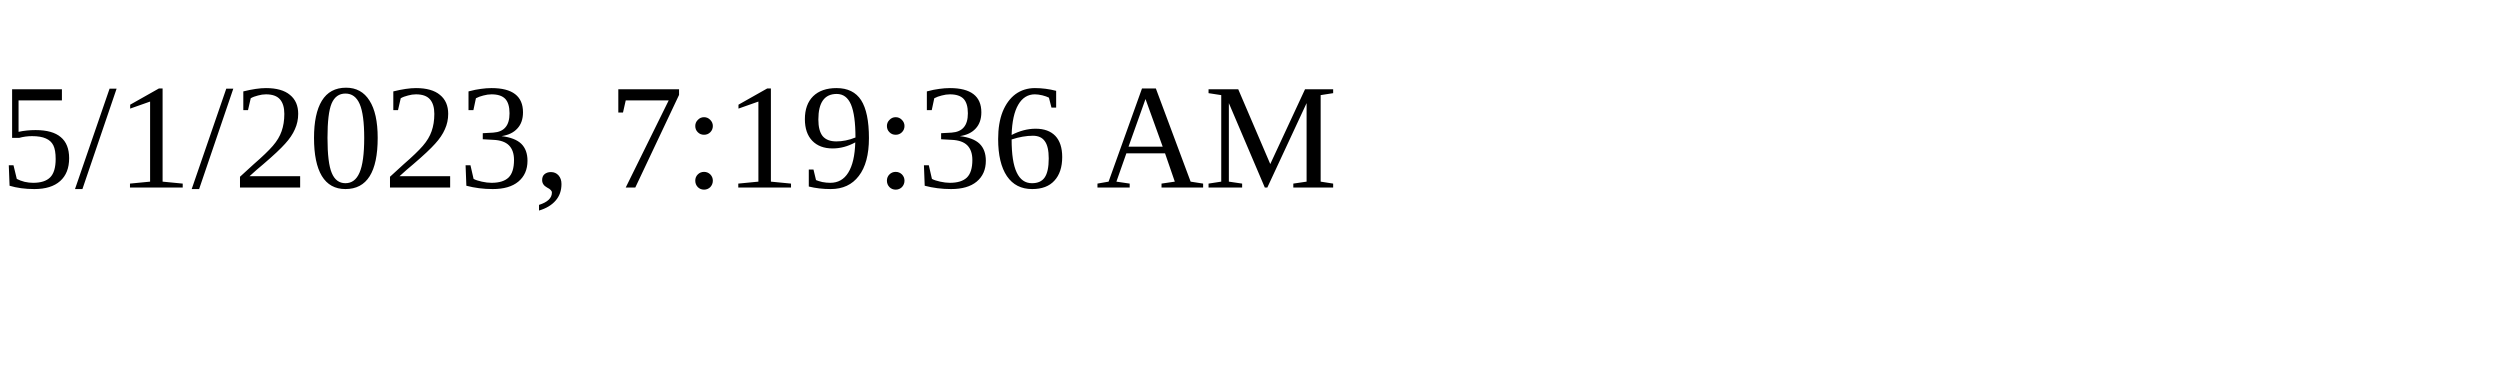
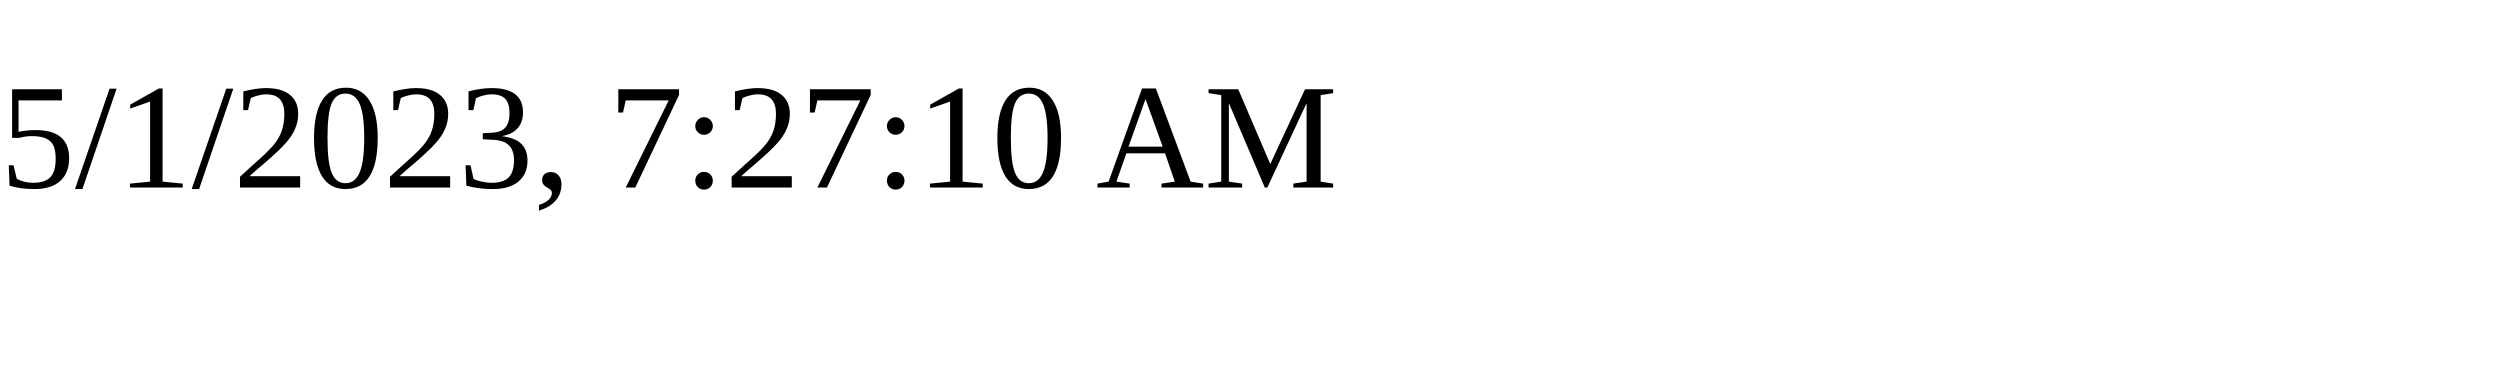
<svg xmlns="http://www.w3.org/2000/svg" height="30" width="200">
-   <text x="0" y="15">5/1/2023, 7:19:36 AM</text>
+   <text x="0" y="15">5/1/2023, 7:27:10 AM</text>
</svg>
